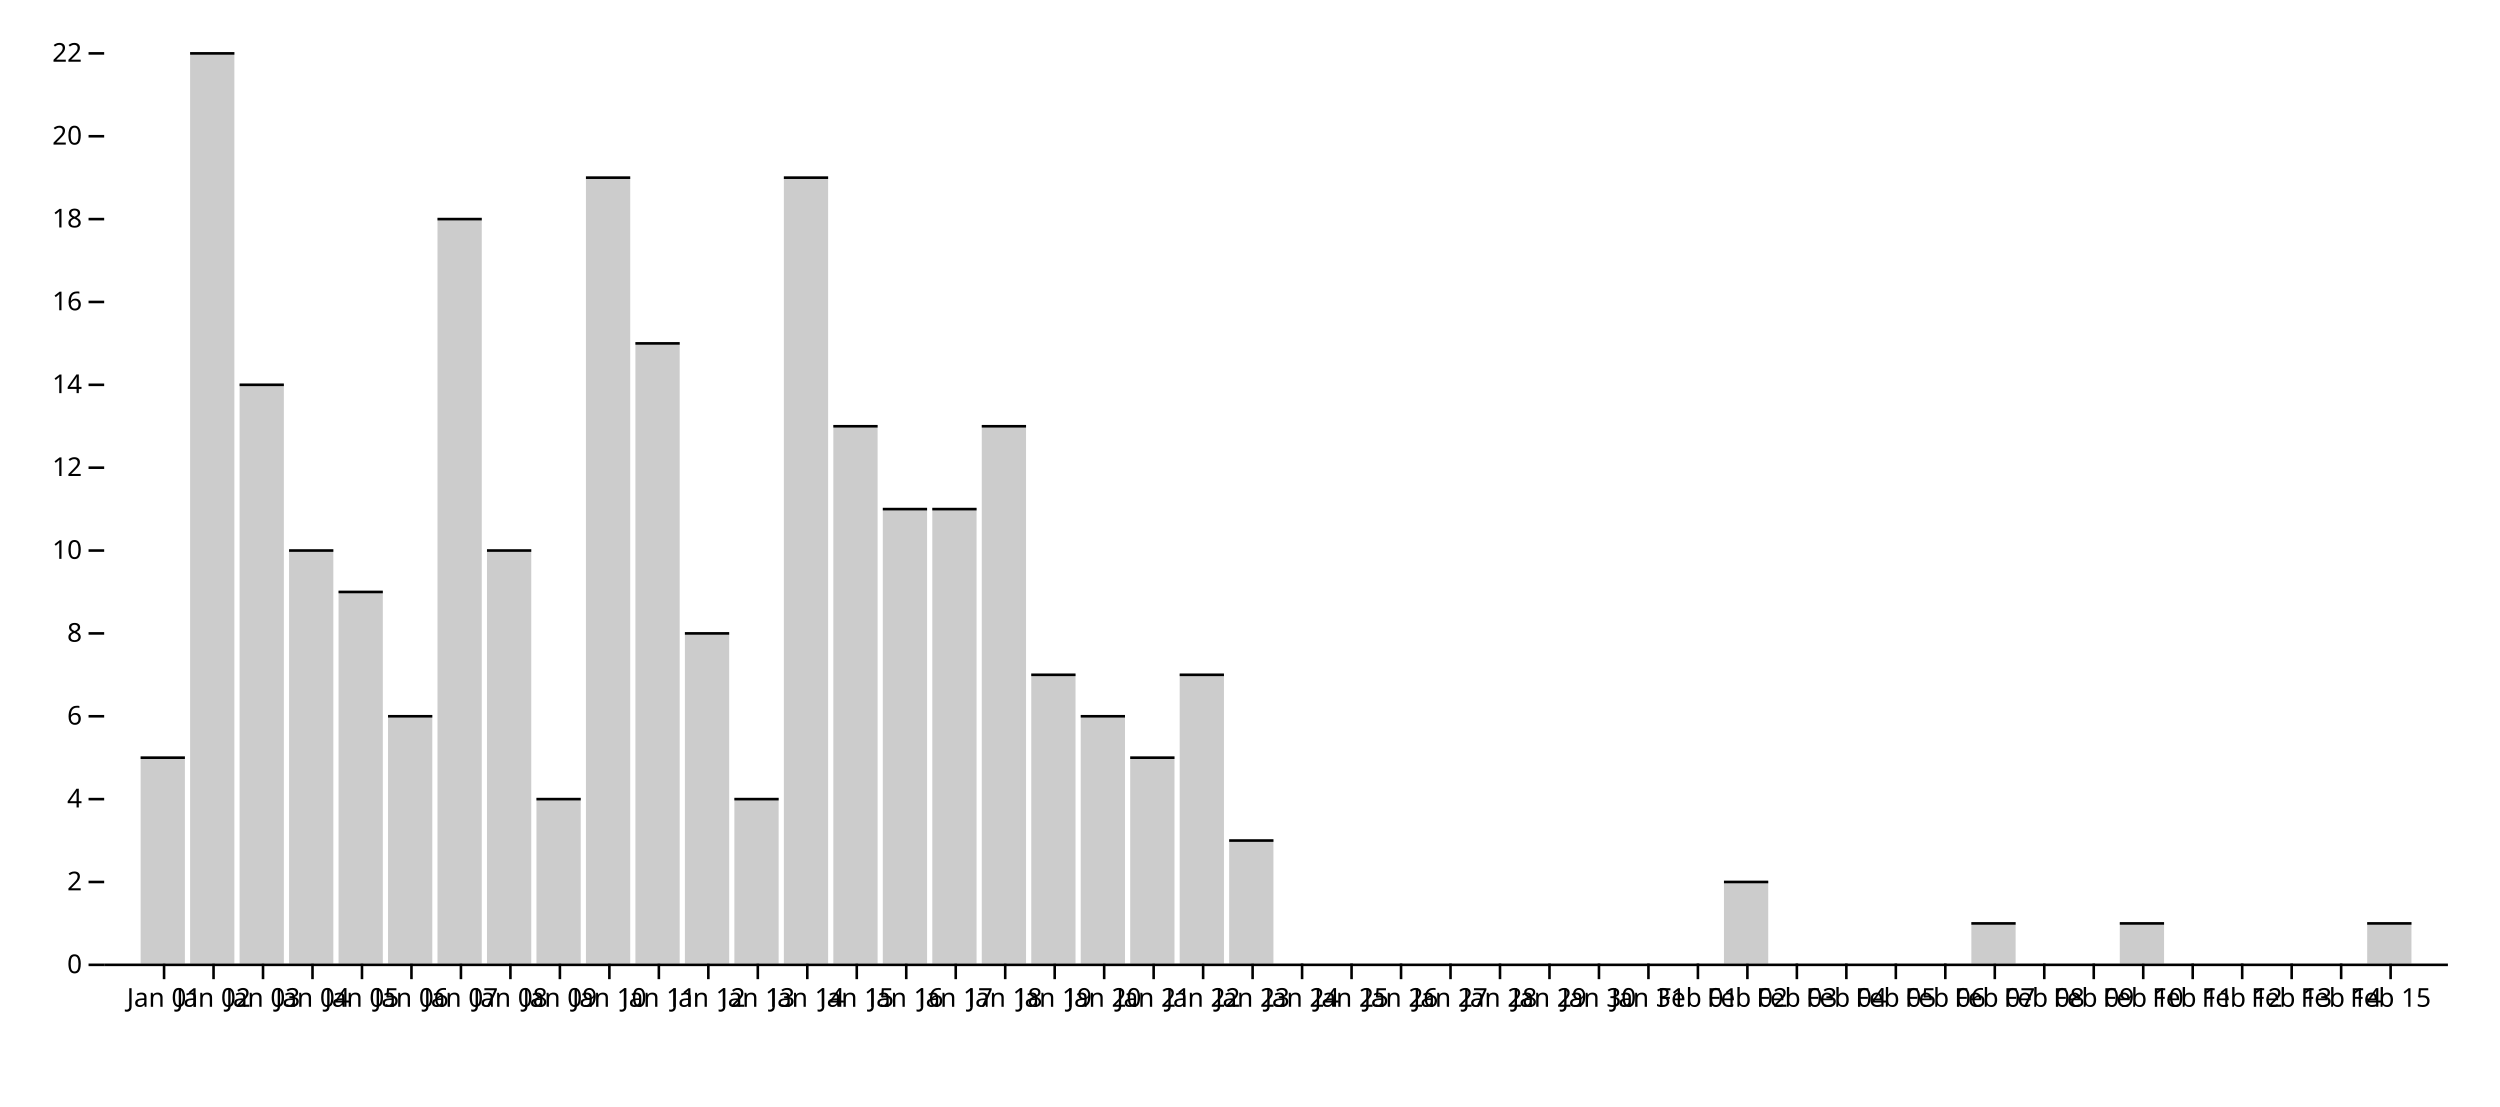
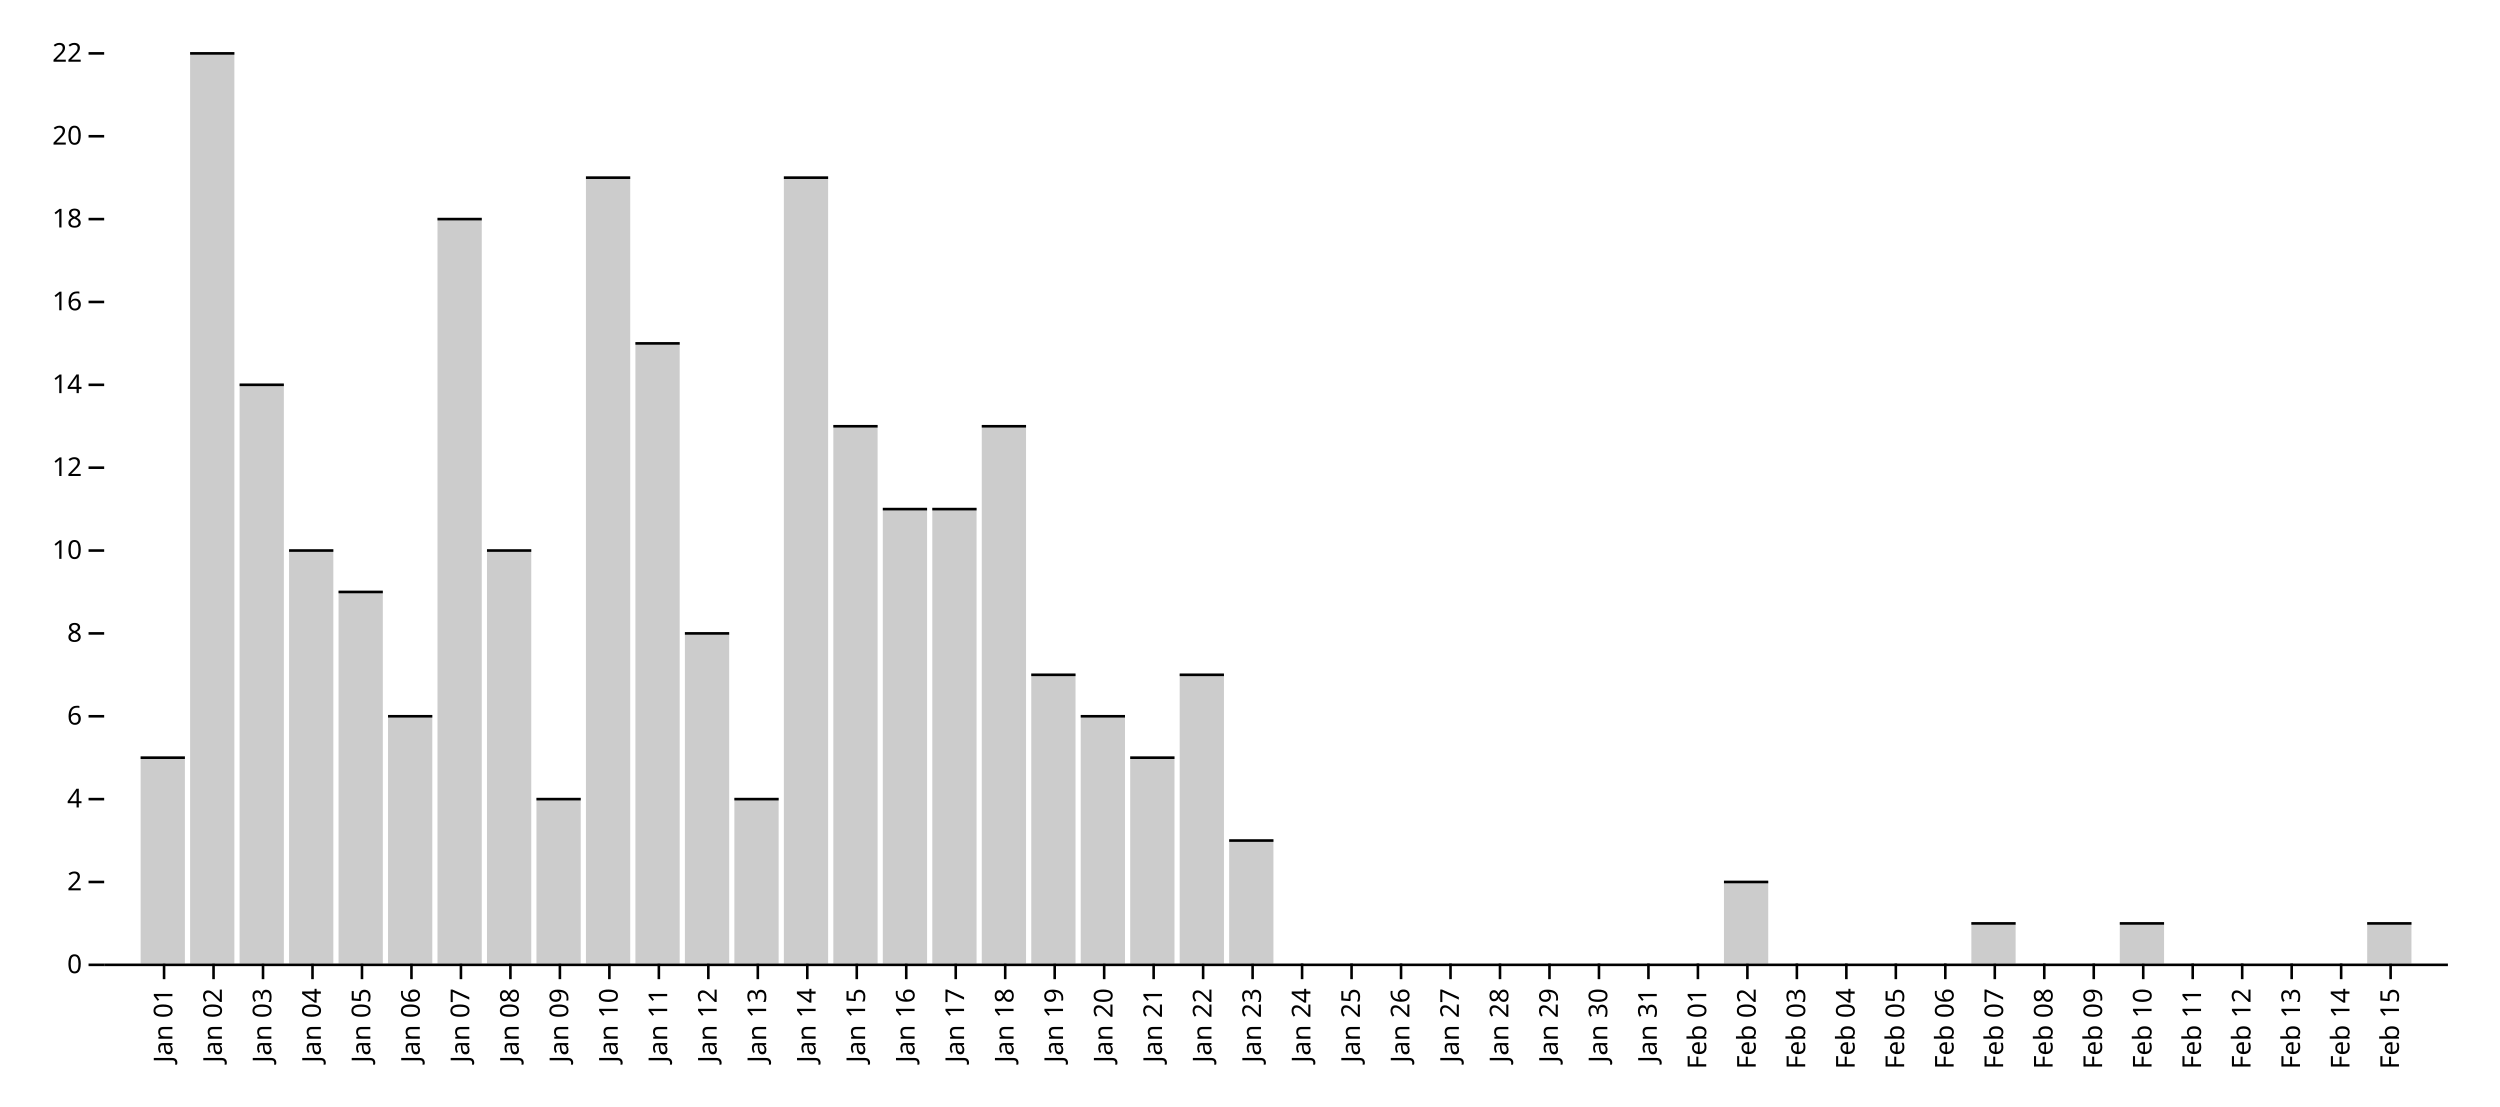
<svg xmlns="http://www.w3.org/2000/svg" class="plot" fill="currentColor" font-family="system-ui, sans-serif" font-size="10" text-anchor="middle" width="960" height="425" viewBox="0 0 960 425">
  <style>
    .plot {
      display: block;
      background: white;
      height: auto;
      height: intrinsic;
      max-width: 100%;
    }

    .plot text,
    .plot tspan {
      white-space: pre;
    }
  </style>
  <g aria-label="vector" fill="none" stroke="currentColor" transform="translate(9,0)">
    <path transform="translate(54,370)" d="M0,0L0,6" />
    <path transform="translate(73,370)" d="M0,0L0,6" />
    <path transform="translate(92,370)" d="M0,0L0,6" />
    <path transform="translate(111,370)" d="M0,0L0,6" />
    <path transform="translate(130,370)" d="M0,0L0,6" />
    <path transform="translate(149,370)" d="M0,0L0,6" />
    <path transform="translate(168,370)" d="M0,0L0,6" />
    <path transform="translate(187,370)" d="M0,0L0,6" />
    <path transform="translate(206,370)" d="M0,0L0,6" />
    <path transform="translate(225,370)" d="M0,0L0,6" />
    <path transform="translate(244,370)" d="M0,0L0,6" />
    <path transform="translate(263,370)" d="M0,0L0,6" />
    <path transform="translate(282,370)" d="M0,0L0,6" />
    <path transform="translate(301,370)" d="M0,0L0,6" />
    <path transform="translate(320,370)" d="M0,0L0,6" />
    <path transform="translate(339,370)" d="M0,0L0,6" />
    <path transform="translate(358,370)" d="M0,0L0,6" />
    <path transform="translate(377,370)" d="M0,0L0,6" />
    <path transform="translate(396,370)" d="M0,0L0,6" />
    <path transform="translate(415,370)" d="M0,0L0,6" />
    <path transform="translate(434,370)" d="M0,0L0,6" />
    <path transform="translate(453,370)" d="M0,0L0,6" />
    <path transform="translate(472,370)" d="M0,0L0,6" />
    <path transform="translate(491,370)" d="M0,0L0,6" />
    <path transform="translate(510,370)" d="M0,0L0,6" />
    <path transform="translate(529,370)" d="M0,0L0,6" />
    <path transform="translate(548,370)" d="M0,0L0,6" />
    <path transform="translate(567,370)" d="M0,0L0,6" />
    <path transform="translate(586,370)" d="M0,0L0,6" />
    <path transform="translate(605,370)" d="M0,0L0,6" />
    <path transform="translate(624,370)" d="M0,0L0,6" />
    <path transform="translate(643,370)" d="M0,0L0,6" />
    <path transform="translate(662,370)" d="M0,0L0,6" />
    <path transform="translate(681,370)" d="M0,0L0,6" />
    <path transform="translate(700,370)" d="M0,0L0,6" />
    <path transform="translate(719,370)" d="M0,0L0,6" />
    <path transform="translate(738,370)" d="M0,0L0,6" />
    <path transform="translate(757,370)" d="M0,0L0,6" />
    <path transform="translate(776,370)" d="M0,0L0,6" />
    <path transform="translate(795,370)" d="M0,0L0,6" />
    <path transform="translate(814,370)" d="M0,0L0,6" />
    <path transform="translate(833,370)" d="M0,0L0,6" />
    <path transform="translate(852,370)" d="M0,0L0,6" />
    <path transform="translate(871,370)" d="M0,0L0,6" />
    <path transform="translate(890,370)" d="M0,0L0,6" />
    <path transform="translate(909,370)" d="M0,0L0,6" />
  </g>
-   <g aria-label="text" font-variant="tabular-nums" transform="translate(9,9.5)">
-     <text y="0.71em" transform="translate(54,370)">Jan 01</text>
-     <text y="0.71em" transform="translate(73,370)">Jan 02</text>
-     <text y="0.71em" transform="translate(92,370)">Jan 03</text>
-     <text y="0.71em" transform="translate(111,370)">Jan 04</text>
-     <text y="0.71em" transform="translate(130,370)">Jan 05</text>
-     <text y="0.71em" transform="translate(149,370)">Jan 06</text>
-     <text y="0.71em" transform="translate(168,370)">Jan 07</text>
-     <text y="0.71em" transform="translate(187,370)">Jan 08</text>
-     <text y="0.71em" transform="translate(206,370)">Jan 09</text>
-     <text y="0.71em" transform="translate(225,370)">Jan 10</text>
-     <text y="0.71em" transform="translate(244,370)">Jan 11</text>
-     <text y="0.71em" transform="translate(263,370)">Jan 12</text>
-     <text y="0.71em" transform="translate(282,370)">Jan 13</text>
-     <text y="0.71em" transform="translate(301,370)">Jan 14</text>
-     <text y="0.71em" transform="translate(320,370)">Jan 15</text>
-     <text y="0.71em" transform="translate(339,370)">Jan 16</text>
-     <text y="0.71em" transform="translate(358,370)">Jan 17</text>
-     <text y="0.71em" transform="translate(377,370)">Jan 18</text>
-     <text y="0.71em" transform="translate(396,370)">Jan 19</text>
-     <text y="0.71em" transform="translate(415,370)">Jan 20</text>
-     <text y="0.71em" transform="translate(434,370)">Jan 21</text>
-     <text y="0.71em" transform="translate(453,370)">Jan 22</text>
-     <text y="0.71em" transform="translate(472,370)">Jan 23</text>
-     <text y="0.71em" transform="translate(491,370)">Jan 24</text>
-     <text y="0.71em" transform="translate(510,370)">Jan 25</text>
-     <text y="0.71em" transform="translate(529,370)">Jan 26</text>
-     <text y="0.71em" transform="translate(548,370)">Jan 27</text>
-     <text y="0.71em" transform="translate(567,370)">Jan 28</text>
-     <text y="0.71em" transform="translate(586,370)">Jan 29</text>
-     <text y="0.71em" transform="translate(605,370)">Jan 30</text>
-     <text y="0.71em" transform="translate(624,370)">Jan 31</text>
-     <text y="0.71em" transform="translate(643,370)">Feb 01</text>
-     <text y="0.71em" transform="translate(662,370)">Feb 02</text>
-     <text y="0.71em" transform="translate(681,370)">Feb 03</text>
-     <text y="0.71em" transform="translate(700,370)">Feb 04</text>
-     <text y="0.71em" transform="translate(719,370)">Feb 05</text>
-     <text y="0.71em" transform="translate(738,370)">Feb 06</text>
-     <text y="0.71em" transform="translate(757,370)">Feb 07</text>
-     <text y="0.71em" transform="translate(776,370)">Feb 08</text>
-     <text y="0.71em" transform="translate(795,370)">Feb 09</text>
-     <text y="0.71em" transform="translate(814,370)">Feb 10</text>
-     <text y="0.71em" transform="translate(833,370)">Feb 11</text>
-     <text y="0.71em" transform="translate(852,370)">Feb 12</text>
-     <text y="0.71em" transform="translate(871,370)">Feb 13</text>
-     <text y="0.71em" transform="translate(890,370)">Feb 14</text>
-     <text y="0.71em" transform="translate(909,370)">Feb 15</text>
+   <g aria-label="text" text-anchor="end" font-variant="tabular-nums" transform="translate(9,9.5)">
+     <text y="0.32em" transform="translate(54,370) rotate(-90)">Jan 01</text>
+     <text y="0.32em" transform="translate(73,370) rotate(-90)">Jan 02</text>
+     <text y="0.32em" transform="translate(92,370) rotate(-90)">Jan 03</text>
+     <text y="0.32em" transform="translate(111,370) rotate(-90)">Jan 04</text>
+     <text y="0.32em" transform="translate(130,370) rotate(-90)">Jan 05</text>
+     <text y="0.32em" transform="translate(149,370) rotate(-90)">Jan 06</text>
+     <text y="0.32em" transform="translate(168,370) rotate(-90)">Jan 07</text>
+     <text y="0.32em" transform="translate(187,370) rotate(-90)">Jan 08</text>
+     <text y="0.32em" transform="translate(206,370) rotate(-90)">Jan 09</text>
+     <text y="0.32em" transform="translate(225,370) rotate(-90)">Jan 10</text>
+     <text y="0.32em" transform="translate(244,370) rotate(-90)">Jan 11</text>
+     <text y="0.32em" transform="translate(263,370) rotate(-90)">Jan 12</text>
+     <text y="0.32em" transform="translate(282,370) rotate(-90)">Jan 13</text>
+     <text y="0.32em" transform="translate(301,370) rotate(-90)">Jan 14</text>
+     <text y="0.32em" transform="translate(320,370) rotate(-90)">Jan 15</text>
+     <text y="0.32em" transform="translate(339,370) rotate(-90)">Jan 16</text>
+     <text y="0.32em" transform="translate(358,370) rotate(-90)">Jan 17</text>
+     <text y="0.32em" transform="translate(377,370) rotate(-90)">Jan 18</text>
+     <text y="0.32em" transform="translate(396,370) rotate(-90)">Jan 19</text>
+     <text y="0.32em" transform="translate(415,370) rotate(-90)">Jan 20</text>
+     <text y="0.32em" transform="translate(434,370) rotate(-90)">Jan 21</text>
+     <text y="0.32em" transform="translate(453,370) rotate(-90)">Jan 22</text>
+     <text y="0.32em" transform="translate(472,370) rotate(-90)">Jan 23</text>
+     <text y="0.32em" transform="translate(491,370) rotate(-90)">Jan 24</text>
+     <text y="0.32em" transform="translate(510,370) rotate(-90)">Jan 25</text>
+     <text y="0.32em" transform="translate(529,370) rotate(-90)">Jan 26</text>
+     <text y="0.32em" transform="translate(548,370) rotate(-90)">Jan 27</text>
+     <text y="0.32em" transform="translate(567,370) rotate(-90)">Jan 28</text>
+     <text y="0.32em" transform="translate(586,370) rotate(-90)">Jan 29</text>
+     <text y="0.32em" transform="translate(605,370) rotate(-90)">Jan 30</text>
+     <text y="0.32em" transform="translate(624,370) rotate(-90)">Jan 31</text>
+     <text y="0.32em" transform="translate(643,370) rotate(-90)">Feb 01</text>
+     <text y="0.32em" transform="translate(662,370) rotate(-90)">Feb 02</text>
+     <text y="0.32em" transform="translate(681,370) rotate(-90)">Feb 03</text>
+     <text y="0.32em" transform="translate(700,370) rotate(-90)">Feb 04</text>
+     <text y="0.32em" transform="translate(719,370) rotate(-90)">Feb 05</text>
+     <text y="0.32em" transform="translate(738,370) rotate(-90)">Feb 06</text>
+     <text y="0.32em" transform="translate(757,370) rotate(-90)">Feb 07</text>
+     <text y="0.32em" transform="translate(776,370) rotate(-90)">Feb 08</text>
+     <text y="0.32em" transform="translate(795,370) rotate(-90)">Feb 09</text>
+     <text y="0.32em" transform="translate(814,370) rotate(-90)">Feb 10</text>
+     <text y="0.32em" transform="translate(833,370) rotate(-90)">Feb 11</text>
+     <text y="0.32em" transform="translate(852,370) rotate(-90)">Feb 12</text>
+     <text y="0.32em" transform="translate(871,370) rotate(-90)">Feb 13</text>
+     <text y="0.32em" transform="translate(890,370) rotate(-90)">Feb 14</text>
+     <text y="0.32em" transform="translate(909,370) rotate(-90)">Feb 15</text>
  </g>
  <g aria-label="vector" fill="none" stroke="currentColor" transform="translate(0,0.5)">
    <path transform="translate(40,370)" d="M0,0L-6,0" />
    <path transform="translate(40,338.1818)" d="M0,0L-6,0" />
    <path transform="translate(40,306.3636)" d="M0,0L-6,0" />
    <path transform="translate(40,274.5455)" d="M0,0L-6,0" />
    <path transform="translate(40,242.7273)" d="M0,0L-6,0" />
    <path transform="translate(40,210.9091)" d="M0,0L-6,0" />
    <path transform="translate(40,179.0909)" d="M0,0L-6,0" />
    <path transform="translate(40,147.2727)" d="M0,0L-6,0" />
    <path transform="translate(40,115.4545)" d="M0,0L-6,0" />
    <path transform="translate(40,83.63636)" d="M0,0L-6,0" />
    <path transform="translate(40,51.81818)" d="M0,0L-6,0" />
    <path transform="translate(40,20)" d="M0,0L-6,0" />
  </g>
  <g aria-label="text" text-anchor="end" font-variant="tabular-nums" transform="translate(-8.5,0.5)">
    <text y="0.32em" transform="translate(40,370)">0</text>
    <text y="0.32em" transform="translate(40,338.1818)">2</text>
    <text y="0.32em" transform="translate(40,306.3636)">4</text>
    <text y="0.32em" transform="translate(40,274.5455)">6</text>
    <text y="0.32em" transform="translate(40,242.7273)">8</text>
    <text y="0.32em" transform="translate(40,210.9091)">10</text>
    <text y="0.32em" transform="translate(40,179.0909)">12</text>
    <text y="0.32em" transform="translate(40,147.2727)">14</text>
    <text y="0.32em" transform="translate(40,115.4545)">16</text>
    <text y="0.32em" transform="translate(40,83.63636)">18</text>
    <text y="0.32em" transform="translate(40,51.81818)">20</text>
    <text y="0.32em" transform="translate(40,20)">22</text>
  </g>
  <g aria-label="bar" fill="#ccc">
    <rect x="54" width="17" y="290.455" height="79.545" />
    <rect x="73" width="17" y="20" height="350" />
    <rect x="92" width="17" y="147.273" height="222.727" />
    <rect x="111" width="17" y="210.909" height="159.091" />
    <rect x="130" width="17" y="226.818" height="143.182" />
    <rect x="149" width="17" y="274.545" height="95.455" />
    <rect x="168" width="17" y="83.636" height="286.364" />
    <rect x="187" width="17" y="210.909" height="159.091" />
    <rect x="206" width="17" y="306.364" height="63.636" />
    <rect x="225" width="17" y="67.727" height="302.273" />
    <rect x="244" width="17" y="131.364" height="238.636" />
    <rect x="263" width="17" y="242.727" height="127.273" />
    <rect x="282" width="17" y="306.364" height="63.636" />
    <rect x="301" width="17" y="67.727" height="302.273" />
    <rect x="320" width="17" y="163.182" height="206.818" />
    <rect x="339" width="17" y="195" height="175" />
    <rect x="358" width="17" y="195" height="175" />
    <rect x="377" width="17" y="163.182" height="206.818" />
    <rect x="396" width="17" y="258.636" height="111.364" />
    <rect x="415" width="17" y="274.545" height="95.455" />
    <rect x="434" width="17" y="290.455" height="79.545" />
    <rect x="453" width="17" y="258.636" height="111.364" />
    <rect x="472" width="17" y="322.273" height="47.727" />
    <rect x="662" width="17" y="338.182" height="31.818" />
    <rect x="757" width="17" y="354.091" height="15.909" />
    <rect x="814" width="17" y="354.091" height="15.909" />
    <rect x="909" width="17" y="354.091" height="15.909" />
  </g>
  <g aria-label="tick" stroke="currentColor" transform="translate(0,0.5)">
    <line x1="54" x2="71" y1="290.455" y2="290.455" />
    <line x1="73" x2="90" y1="20" y2="20" />
    <line x1="92" x2="109" y1="147.273" y2="147.273" />
    <line x1="111" x2="128" y1="210.909" y2="210.909" />
    <line x1="130" x2="147" y1="226.818" y2="226.818" />
    <line x1="149" x2="166" y1="274.545" y2="274.545" />
    <line x1="168" x2="185" y1="83.636" y2="83.636" />
    <line x1="187" x2="204" y1="210.909" y2="210.909" />
    <line x1="206" x2="223" y1="306.364" y2="306.364" />
    <line x1="225" x2="242" y1="67.727" y2="67.727" />
    <line x1="244" x2="261" y1="131.364" y2="131.364" />
    <line x1="263" x2="280" y1="242.727" y2="242.727" />
    <line x1="282" x2="299" y1="306.364" y2="306.364" />
    <line x1="301" x2="318" y1="67.727" y2="67.727" />
    <line x1="320" x2="337" y1="163.182" y2="163.182" />
    <line x1="339" x2="356" y1="195" y2="195" />
    <line x1="358" x2="375" y1="195" y2="195" />
    <line x1="377" x2="394" y1="163.182" y2="163.182" />
    <line x1="396" x2="413" y1="258.636" y2="258.636" />
    <line x1="415" x2="432" y1="274.545" y2="274.545" />
    <line x1="434" x2="451" y1="290.455" y2="290.455" />
    <line x1="453" x2="470" y1="258.636" y2="258.636" />
    <line x1="472" x2="489" y1="322.273" y2="322.273" />
    <line x1="662" x2="679" y1="338.182" y2="338.182" />
    <line x1="757" x2="774" y1="354.091" y2="354.091" />
    <line x1="814" x2="831" y1="354.091" y2="354.091" />
    <line x1="909" x2="926" y1="354.091" y2="354.091" />
  </g>
  <g aria-label="rule" stroke="currentColor" transform="translate(0,0.5)">
    <line x1="40" x2="940" y1="370" y2="370" />
  </g>
</svg>
